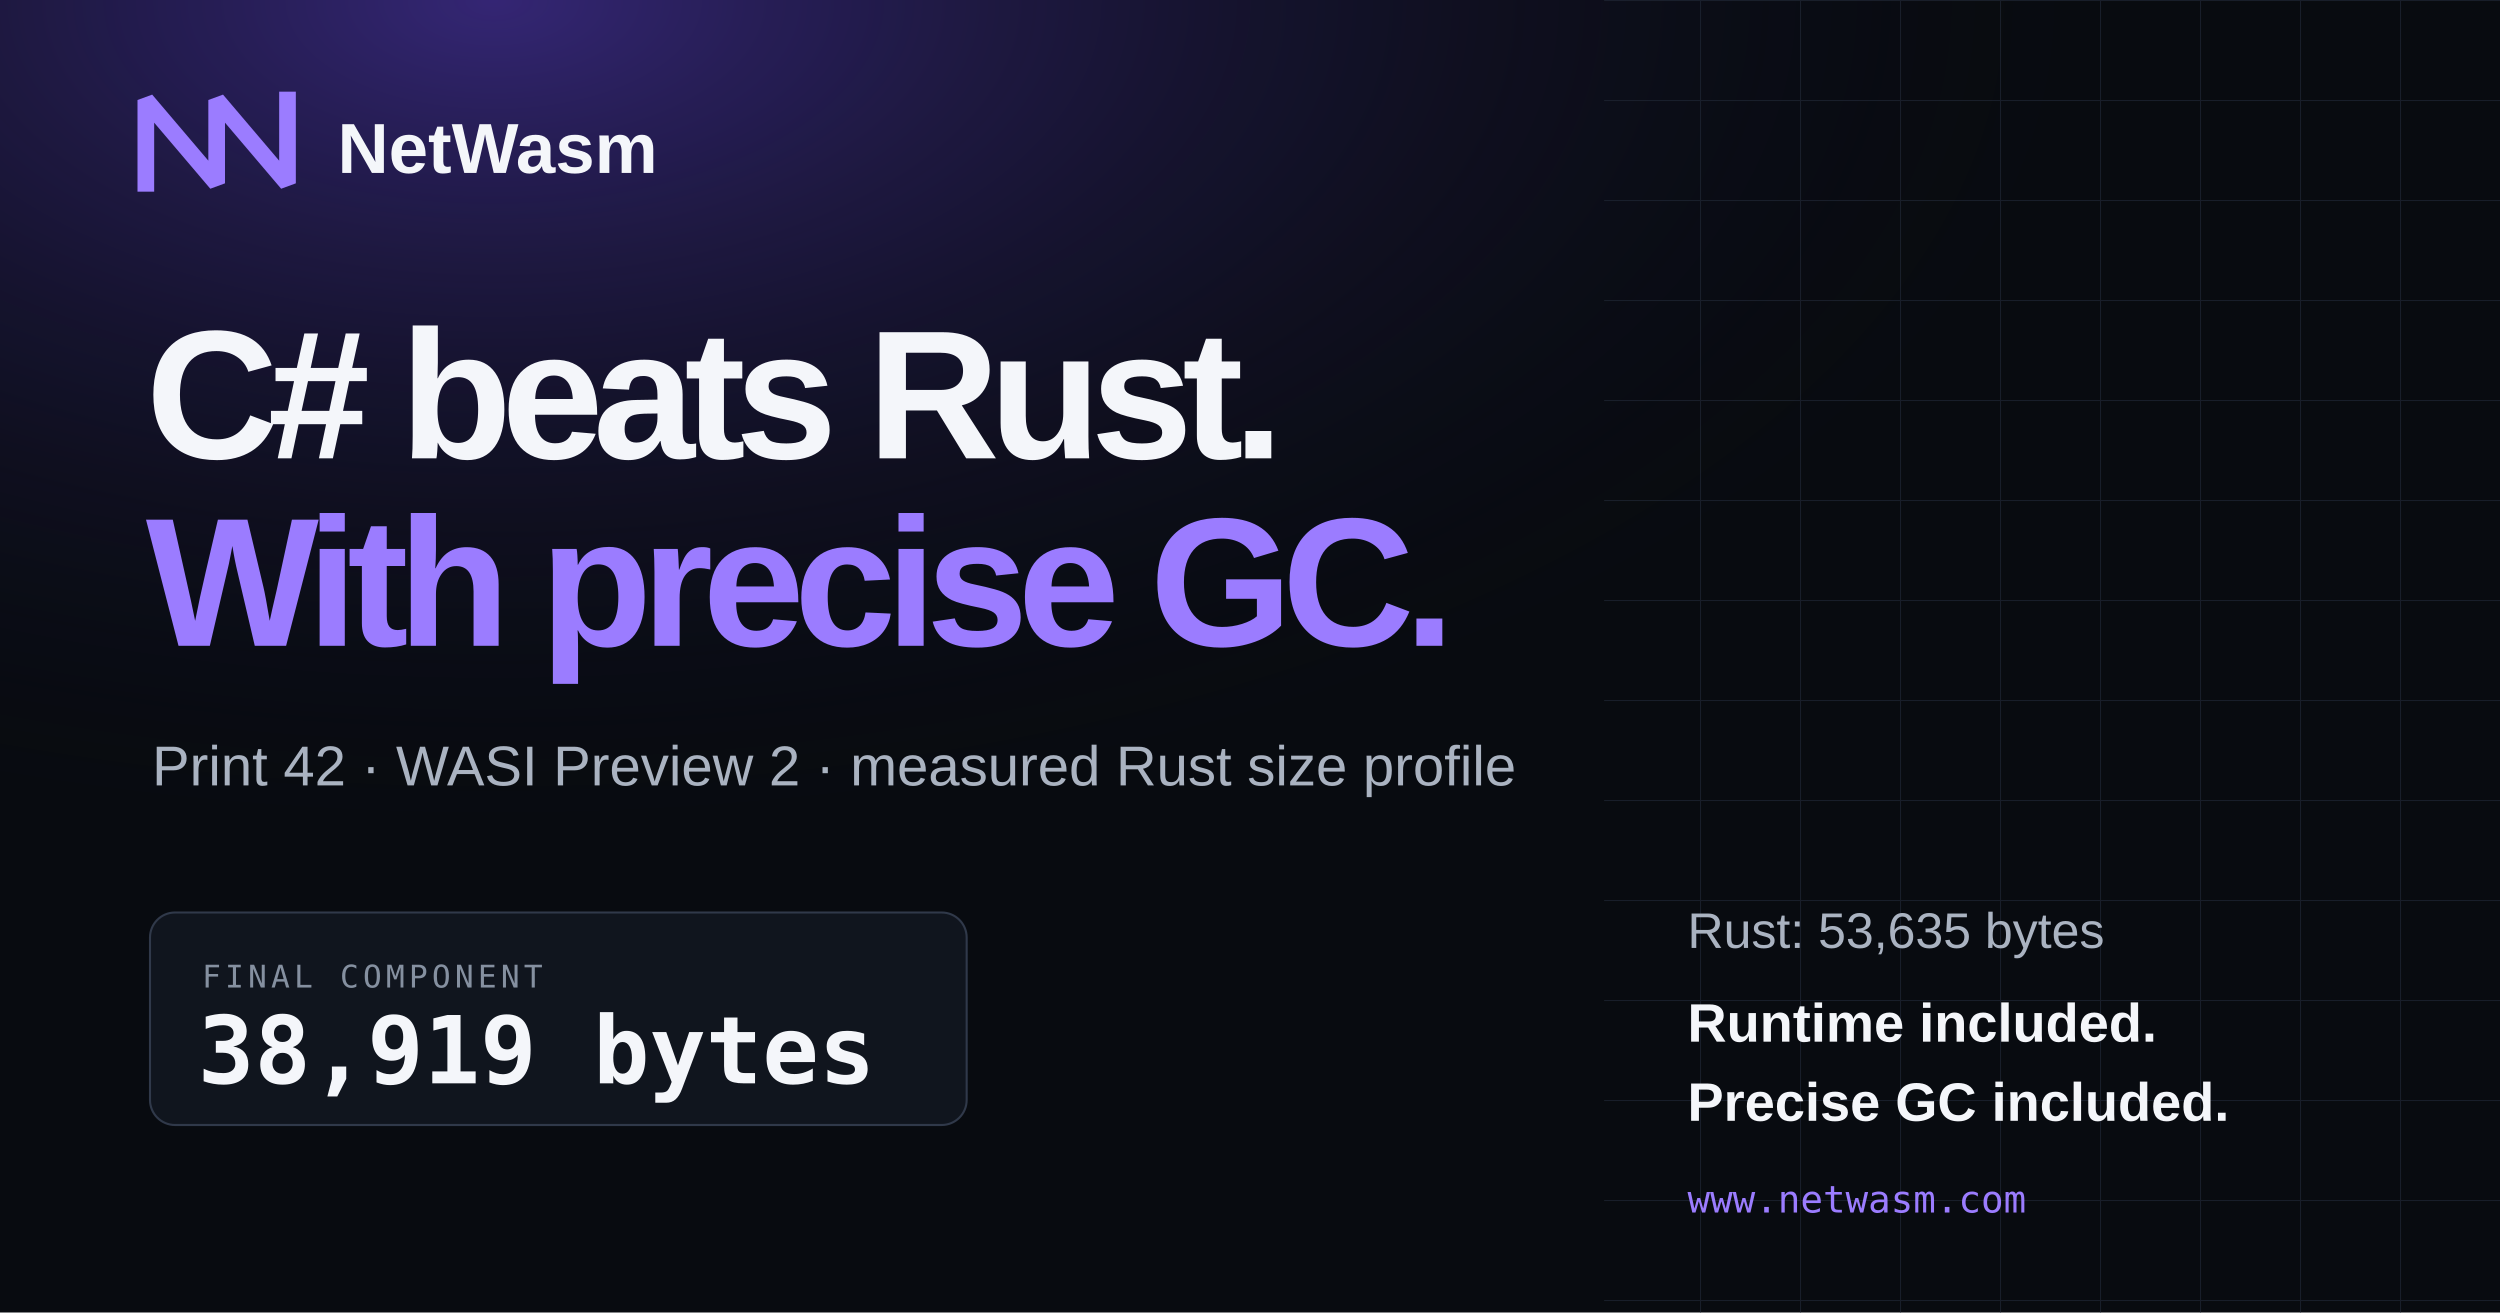
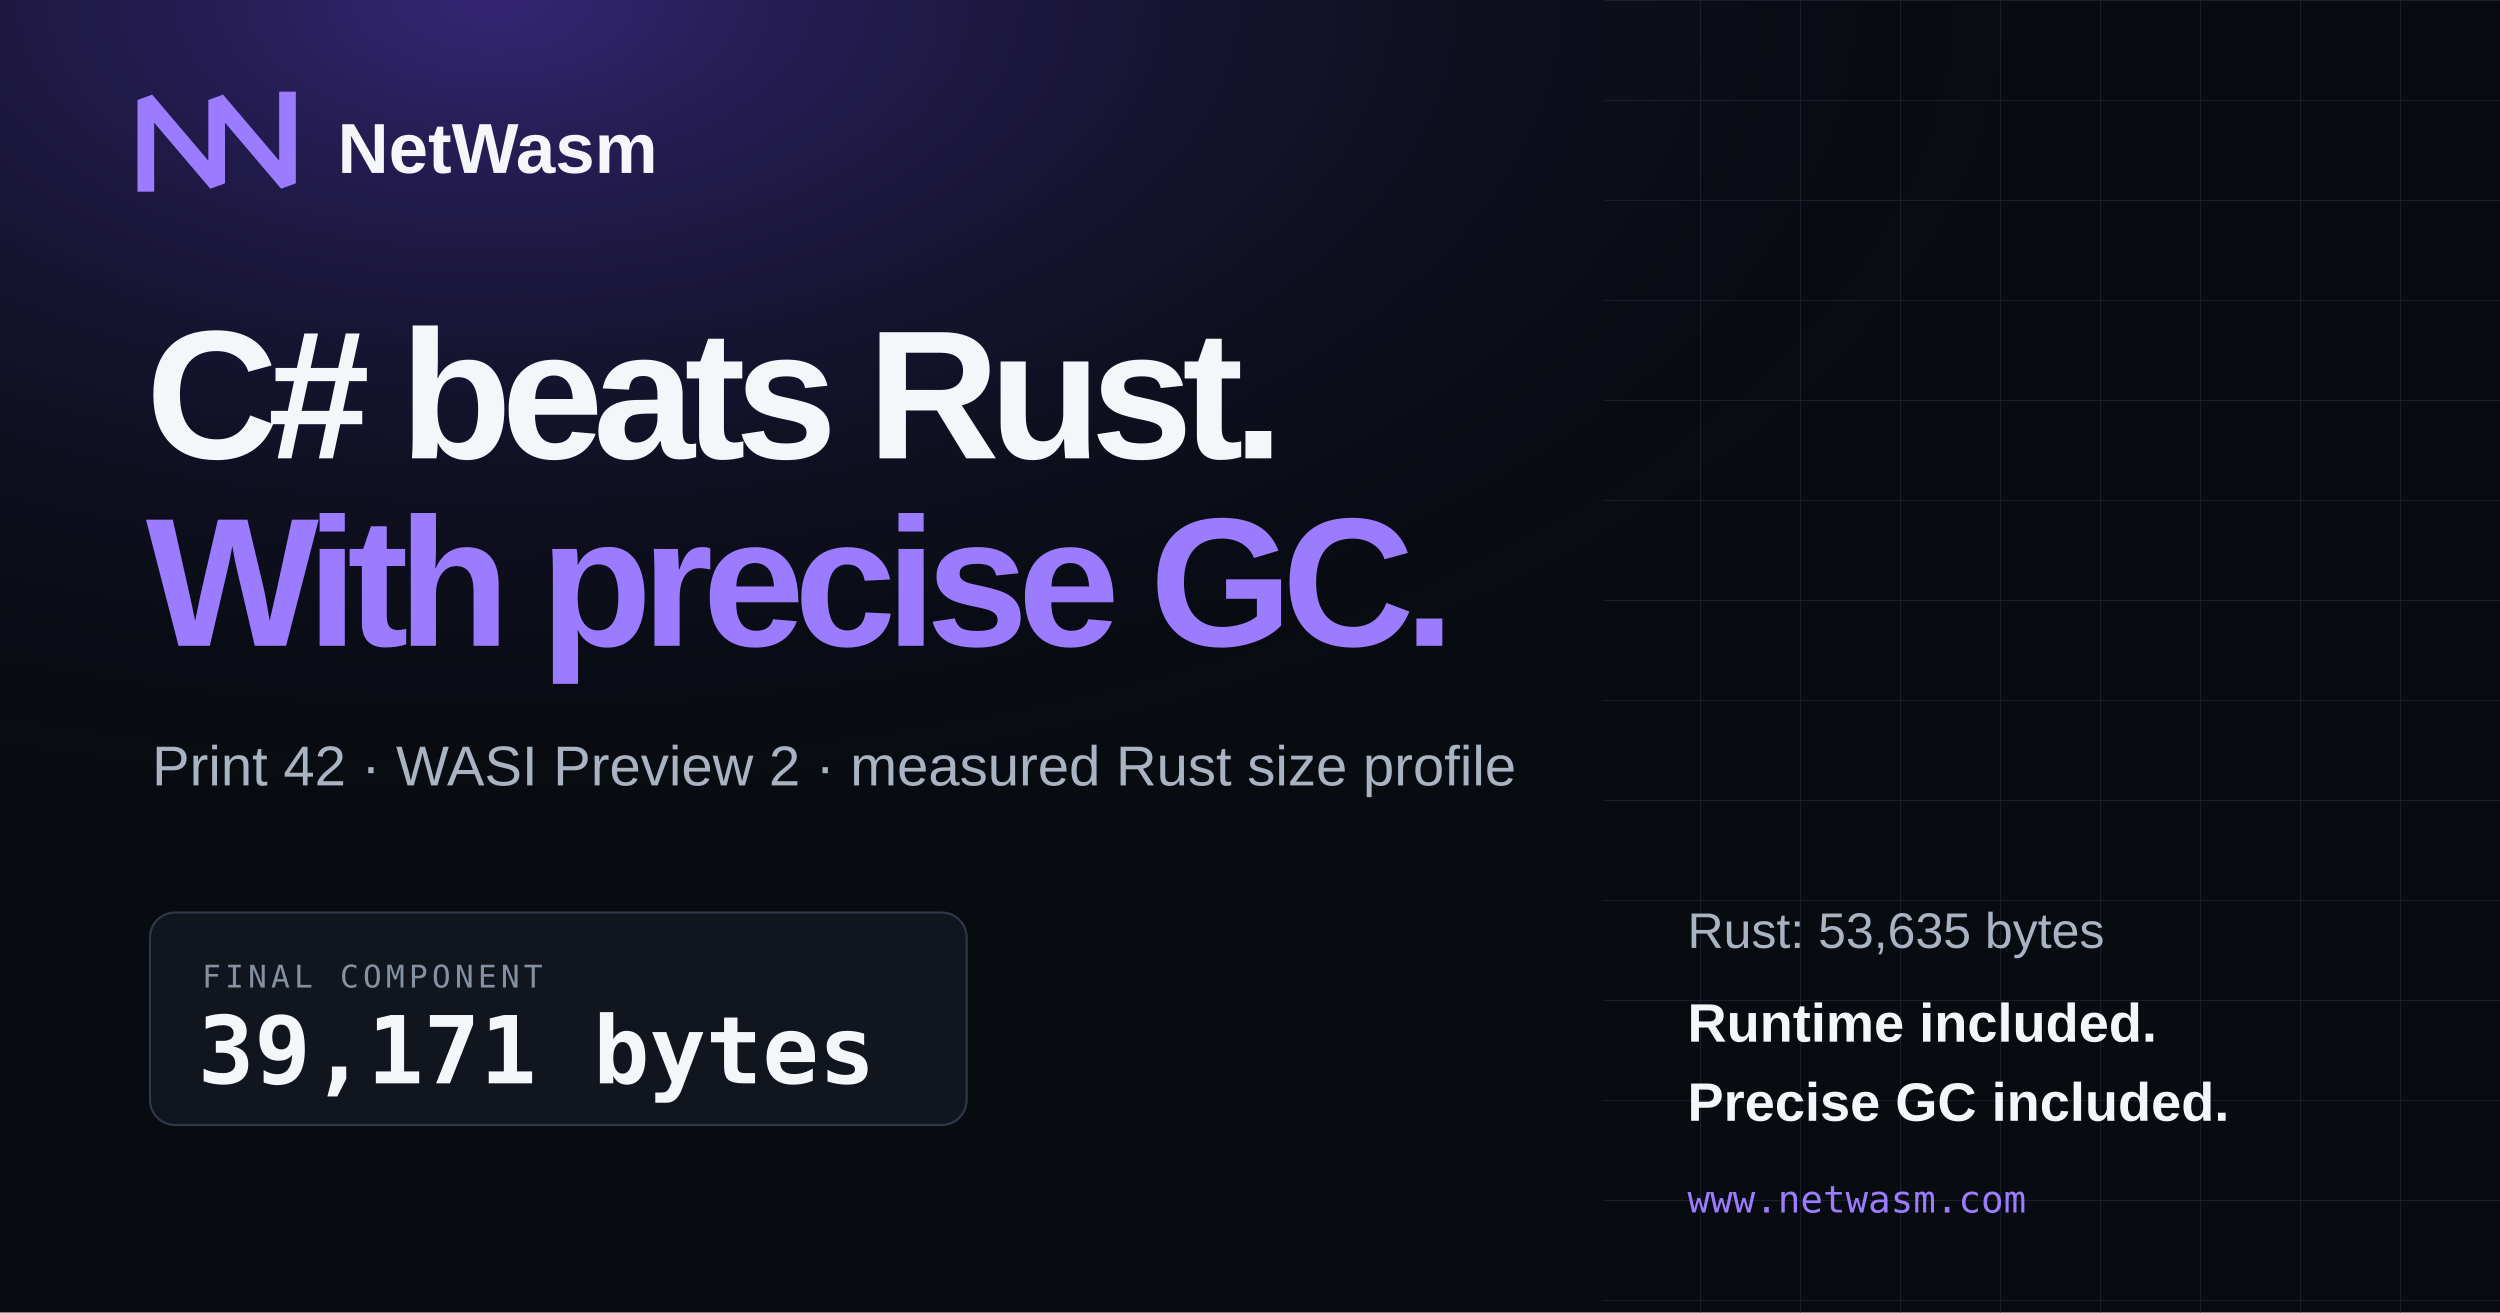
<svg xmlns="http://www.w3.org/2000/svg" width="1200" height="630" viewBox="0 0 1200 630">
  <defs>
    <radialGradient id="glow" cx="20%" cy="0%" r="90%">
      <stop offset="0" stop-color="#714bff" stop-opacity=".42" />
      <stop offset=".72" stop-color="#080b10" stop-opacity="0" />
    </radialGradient>
    <pattern id="grid" width="48" height="48" patternUnits="userSpaceOnUse">
      <path d="M48 0H0V48" fill="none" stroke="#202735" stroke-width="1" />
    </pattern>
  </defs>
  <rect width="1200" height="630" fill="#080b10" />
  <rect width="1200" height="630" fill="url(#glow)" />
  <rect x="770" width="430" height="630" fill="url(#grid)" opacity=".7" />
  <path d="M70 88V48l34 40V48l34 40V48" fill="none" stroke="#9b7cff" stroke-width="8" stroke-linecap="square" stroke-linejoin="bevel" />
  <text x="162" y="83" fill="#f4f6fa" font-family="Arial, sans-serif" font-size="34" font-weight="700">NetWasm</text>
  <text x="70" y="220" fill="#f4f6fa" font-family="Arial, sans-serif" font-size="88" font-weight="800" letter-spacing="-5">C# beats Rust.</text>
  <text x="70" y="310" fill="#9b7cff" font-family="Arial, sans-serif" font-size="88" font-weight="800" letter-spacing="-5">With precise GC.</text>
  <text x="73" y="377" fill="#aab3c1" font-family="Arial, sans-serif" font-size="27">Print 42 · WASI Preview 2 · measured Rust size profile</text>
  <rect x="72" y="438" width="392" height="102" rx="12" fill="#10151e" stroke="#30394a" />
  <text x="97" y="474" fill="#8590a0" font-family="monospace" font-size="15" letter-spacing="2">FINAL COMPONENT</text>
-   <text x="95" y="520" fill="#f4f6fa" font-family="monospace" font-size="45" font-weight="700">38,919 bytes</text>
+   <text x="95" y="520" fill="#f4f6fa" font-family="monospace" font-size="45" font-weight="700">39,171 bytes</text>
  <text x="810" y="455" fill="#aab3c1" font-family="Arial, sans-serif" font-size="24">Rust: 53,635 bytes</text>
  <text x="810" y="500" fill="#f4f6fa" font-family="Arial, sans-serif" font-size="26" font-weight="700">Runtime included.</text>
  <text x="810" y="538" fill="#f4f6fa" font-family="Arial, sans-serif" font-size="26" font-weight="700">Precise GC included.</text>
  <text x="810" y="582" fill="#9b7cff" font-family="monospace" font-size="18">www.netwasm.com</text>
</svg>
